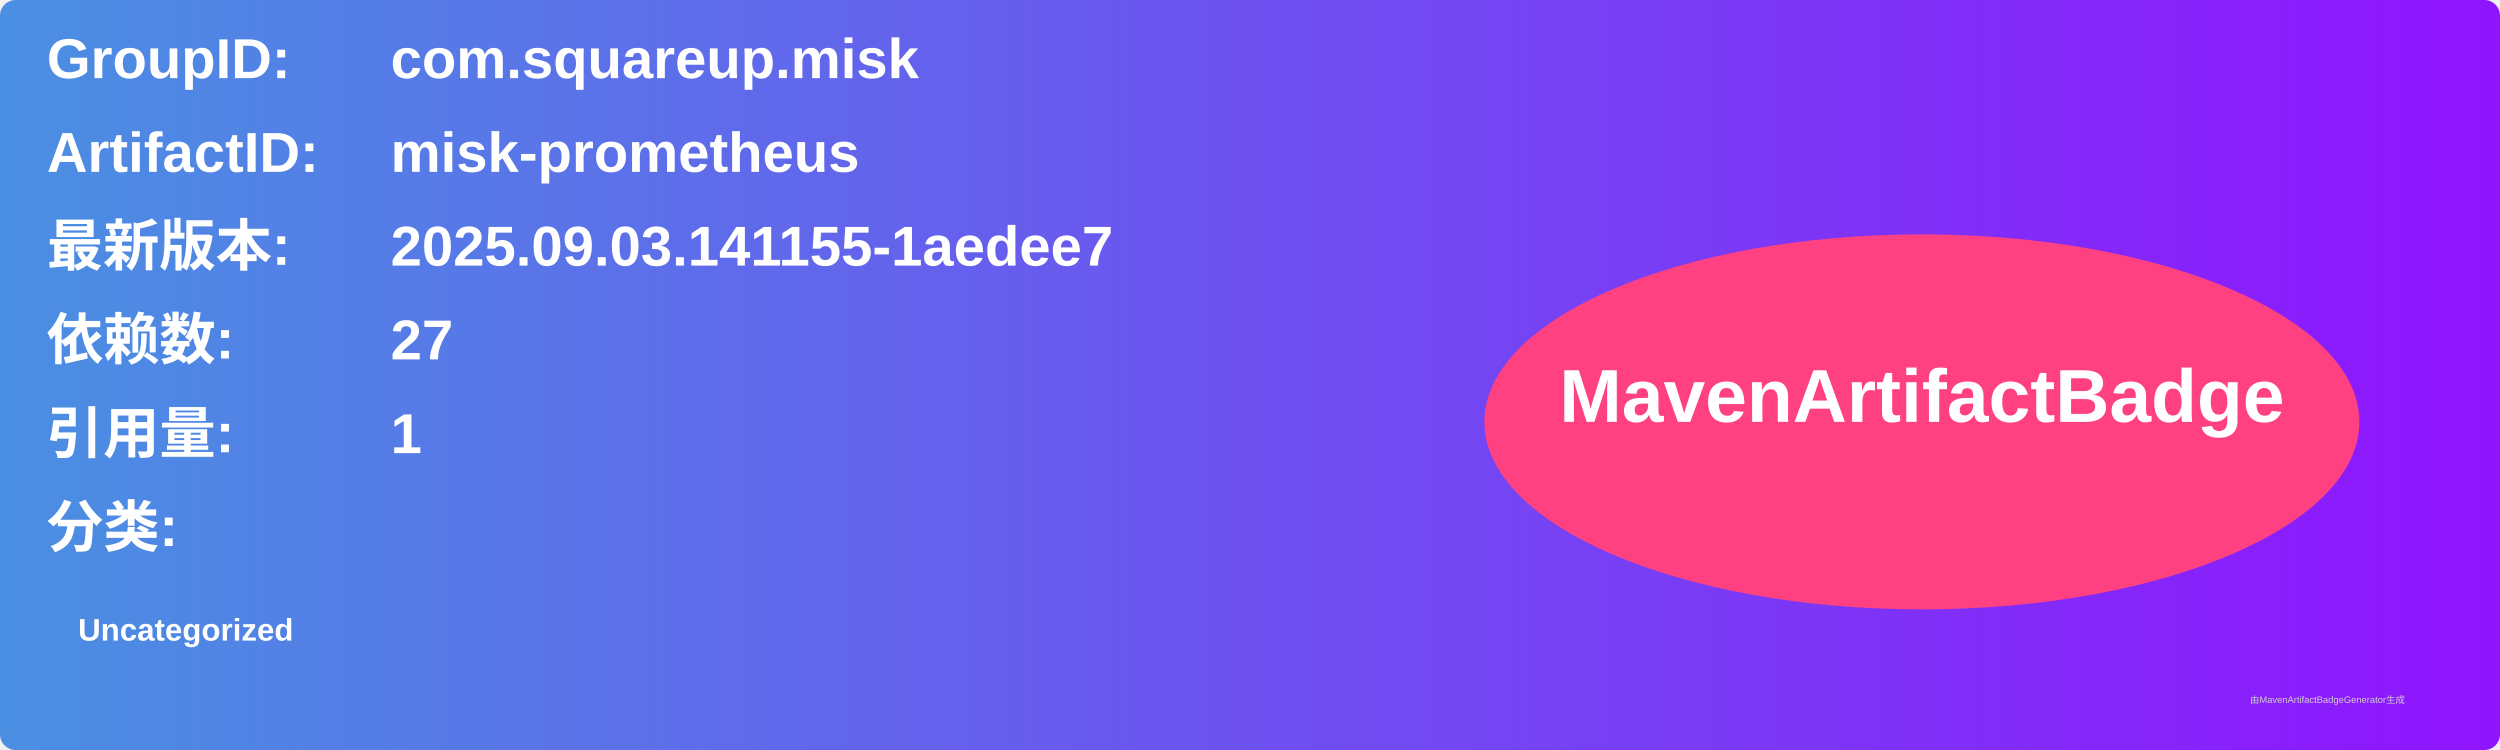
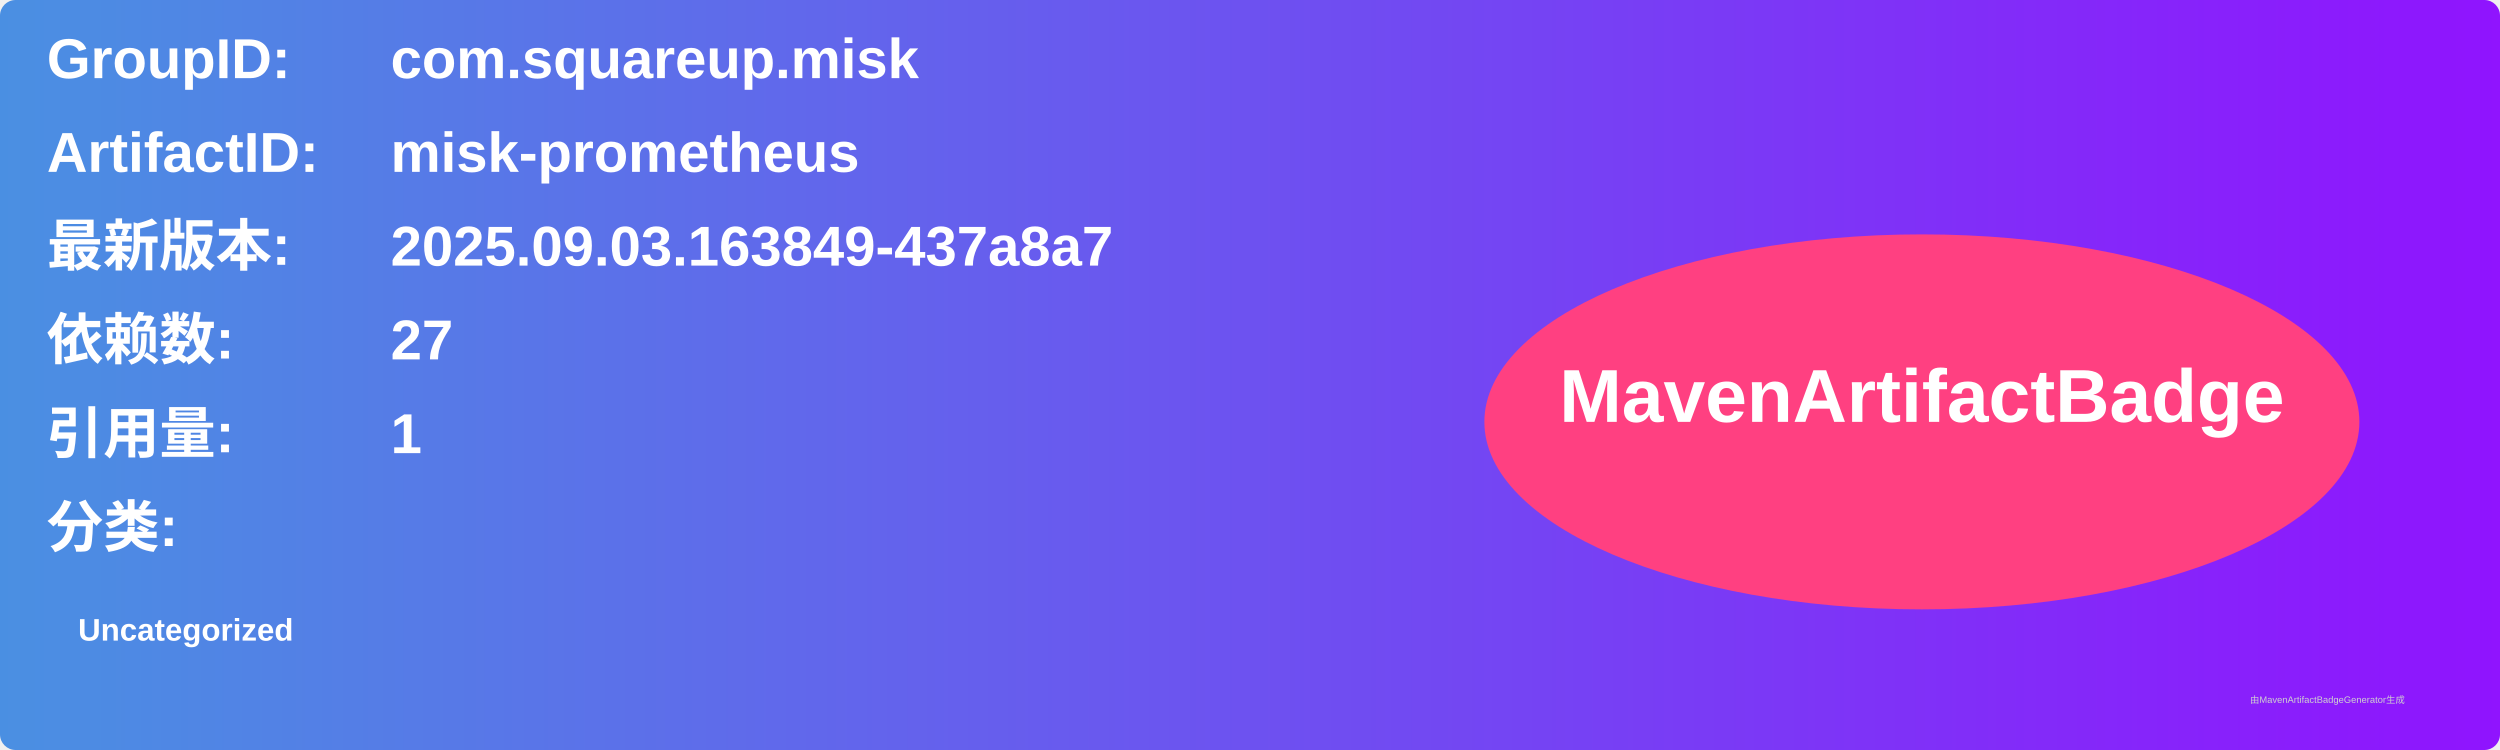
<svg xmlns="http://www.w3.org/2000/svg" width="800" height="240" viewBox="0 0 800 240">
  <linearGradient id="grad" x1="0%" y1="0%" x2="100%" y2="0%">
    <stop offset="0%" stop-color="#4a90e2" />
    <stop offset="100%" stop-color="#9013fe" />
  </linearGradient>
  <rect width="100%" height="100%" rx="5" ry="5" fill="url(#grad)" />
  <g transform="translate(15, 15)">
    <text x="0" y="10" font-family="Arial" font-size="18" fill="white" font-weight="bold" width="260">GroupID:</text>
    <text x="110" y="10" font-family="Arial" font-size="18" fill="white" font-weight="bold" width="460">com.squareup.misk</text>
    <text x="0" y="40" font-family="Arial" font-size="18" fill="white" font-weight="bold" width="260">ArtifactID:</text>
    <text x="110" y="40" font-family="Arial" font-size="18" fill="white" font-weight="bold" width="460">misk-prometheus</text>
    <text x="0" y="70" font-family="Arial" font-size="18" fill="white" font-weight="bold">最新版本:</text>
    <text x="110" y="70" font-family="Arial" font-size="18" fill="white" font-weight="bold">
-       <tspan font-weight="bold">2025.09.03.141155-1aedee7</tspan>
+       <tspan font-weight="bold">2025.09.03.163849-437a8a7</tspan>
    </text>
    <text x="0" y="100" font-family="Arial" font-size="18" fill="white" font-weight="bold">依赖数: </text>
    <text x="110" y="100" font-family="Arial" font-size="18" fill="white">
      <tspan font-weight="bold">27</tspan>
    </text>
    <text x="0" y="130" font-family="Arial" font-size="18" fill="white" font-weight="bold">引用量: </text>
    <text x="110" y="130" font-family="Arial" font-size="18" fill="white">
      <tspan font-weight="bold">1</tspan>
    </text>
    <text x="0" y="160" font-family="Arial" font-size="18" fill="white" font-weight="bold">分类:</text>
    <text x="10" y="190" font-family="Arial" font-size="10" fill="white">
      <tspan font-weight="bold">Uncategorized</tspan>
    </text>
    <ellipse cx="600" cy="120" rx="140" ry="60" fill="#ff4081" />
    <text x="600" y="120" text-anchor="middle" font-family="Arial" font-size="24" fill="white" font-weight="bold">MavenArtifactBadge</text>
  </g>
  <text x="720" y="225" font-family="Arial" font-size="3" fill="#d0d0d0">由MavenArtifactBadgeGenerator生成</text>
</svg>
